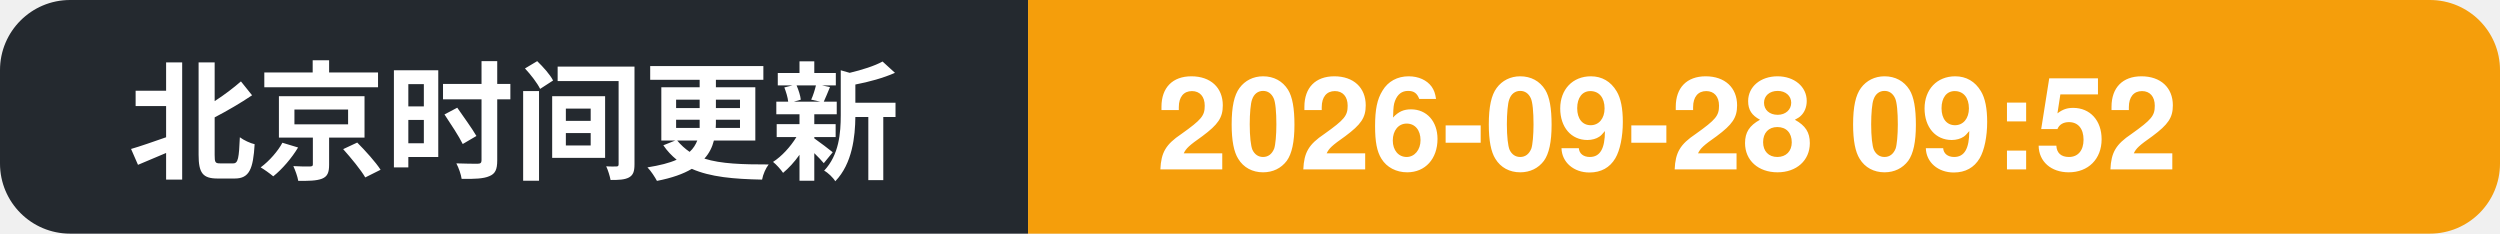
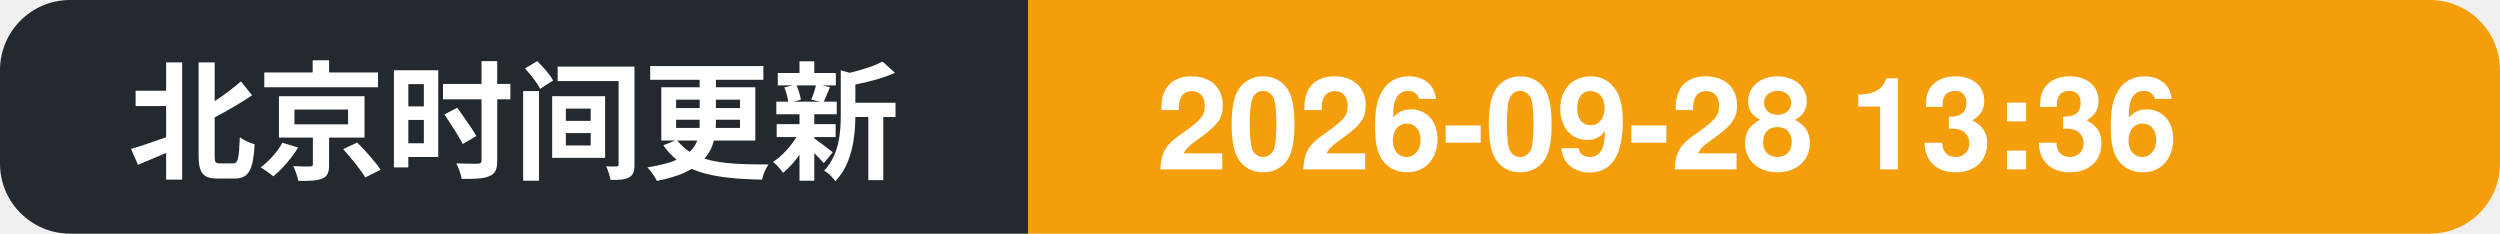
- <svg xmlns="http://www.w3.org/2000/svg" width="214" height="20" role="img" aria-label="北京时间更新: 2026-09-28 09:52">
+ <svg xmlns="http://www.w3.org/2000/svg" width="214" height="20" role="img" aria-label="北京时间更新: 2026-09-28 13:36">
  <clipPath id="c">
    <rect width="214" height="20" rx="6" />
  </clipPath>
  <g clip-path="url(#c)">
    <rect width="88" height="20" fill="#24292f" />
    <rect x="88" width="126" height="20" fill="#f59e0b" />
    <text x="11" y="14.5" font-family="Segoe UI, PingFang SC, Hiragino Sans GB, Microsoft YaHei, Helvetica, Arial, sans-serif" font-size="11" font-weight="600" fill="#ffffff">北京时间更新</text>
-     <text x="99" y="14.5" font-family="Segoe UI, PingFang SC, Hiragino Sans GB, Microsoft YaHei, Helvetica, Arial, sans-serif" font-size="11" font-weight="700" fill="#ffffff">2026-09-28 09:52</text>
+     <text x="99" y="14.5" font-family="Segoe UI, PingFang SC, Hiragino Sans GB, Microsoft YaHei, Helvetica, Arial, sans-serif" font-size="11" font-weight="700" fill="#ffffff">2026-09-28 13:36</text>
  </g>
</svg>
